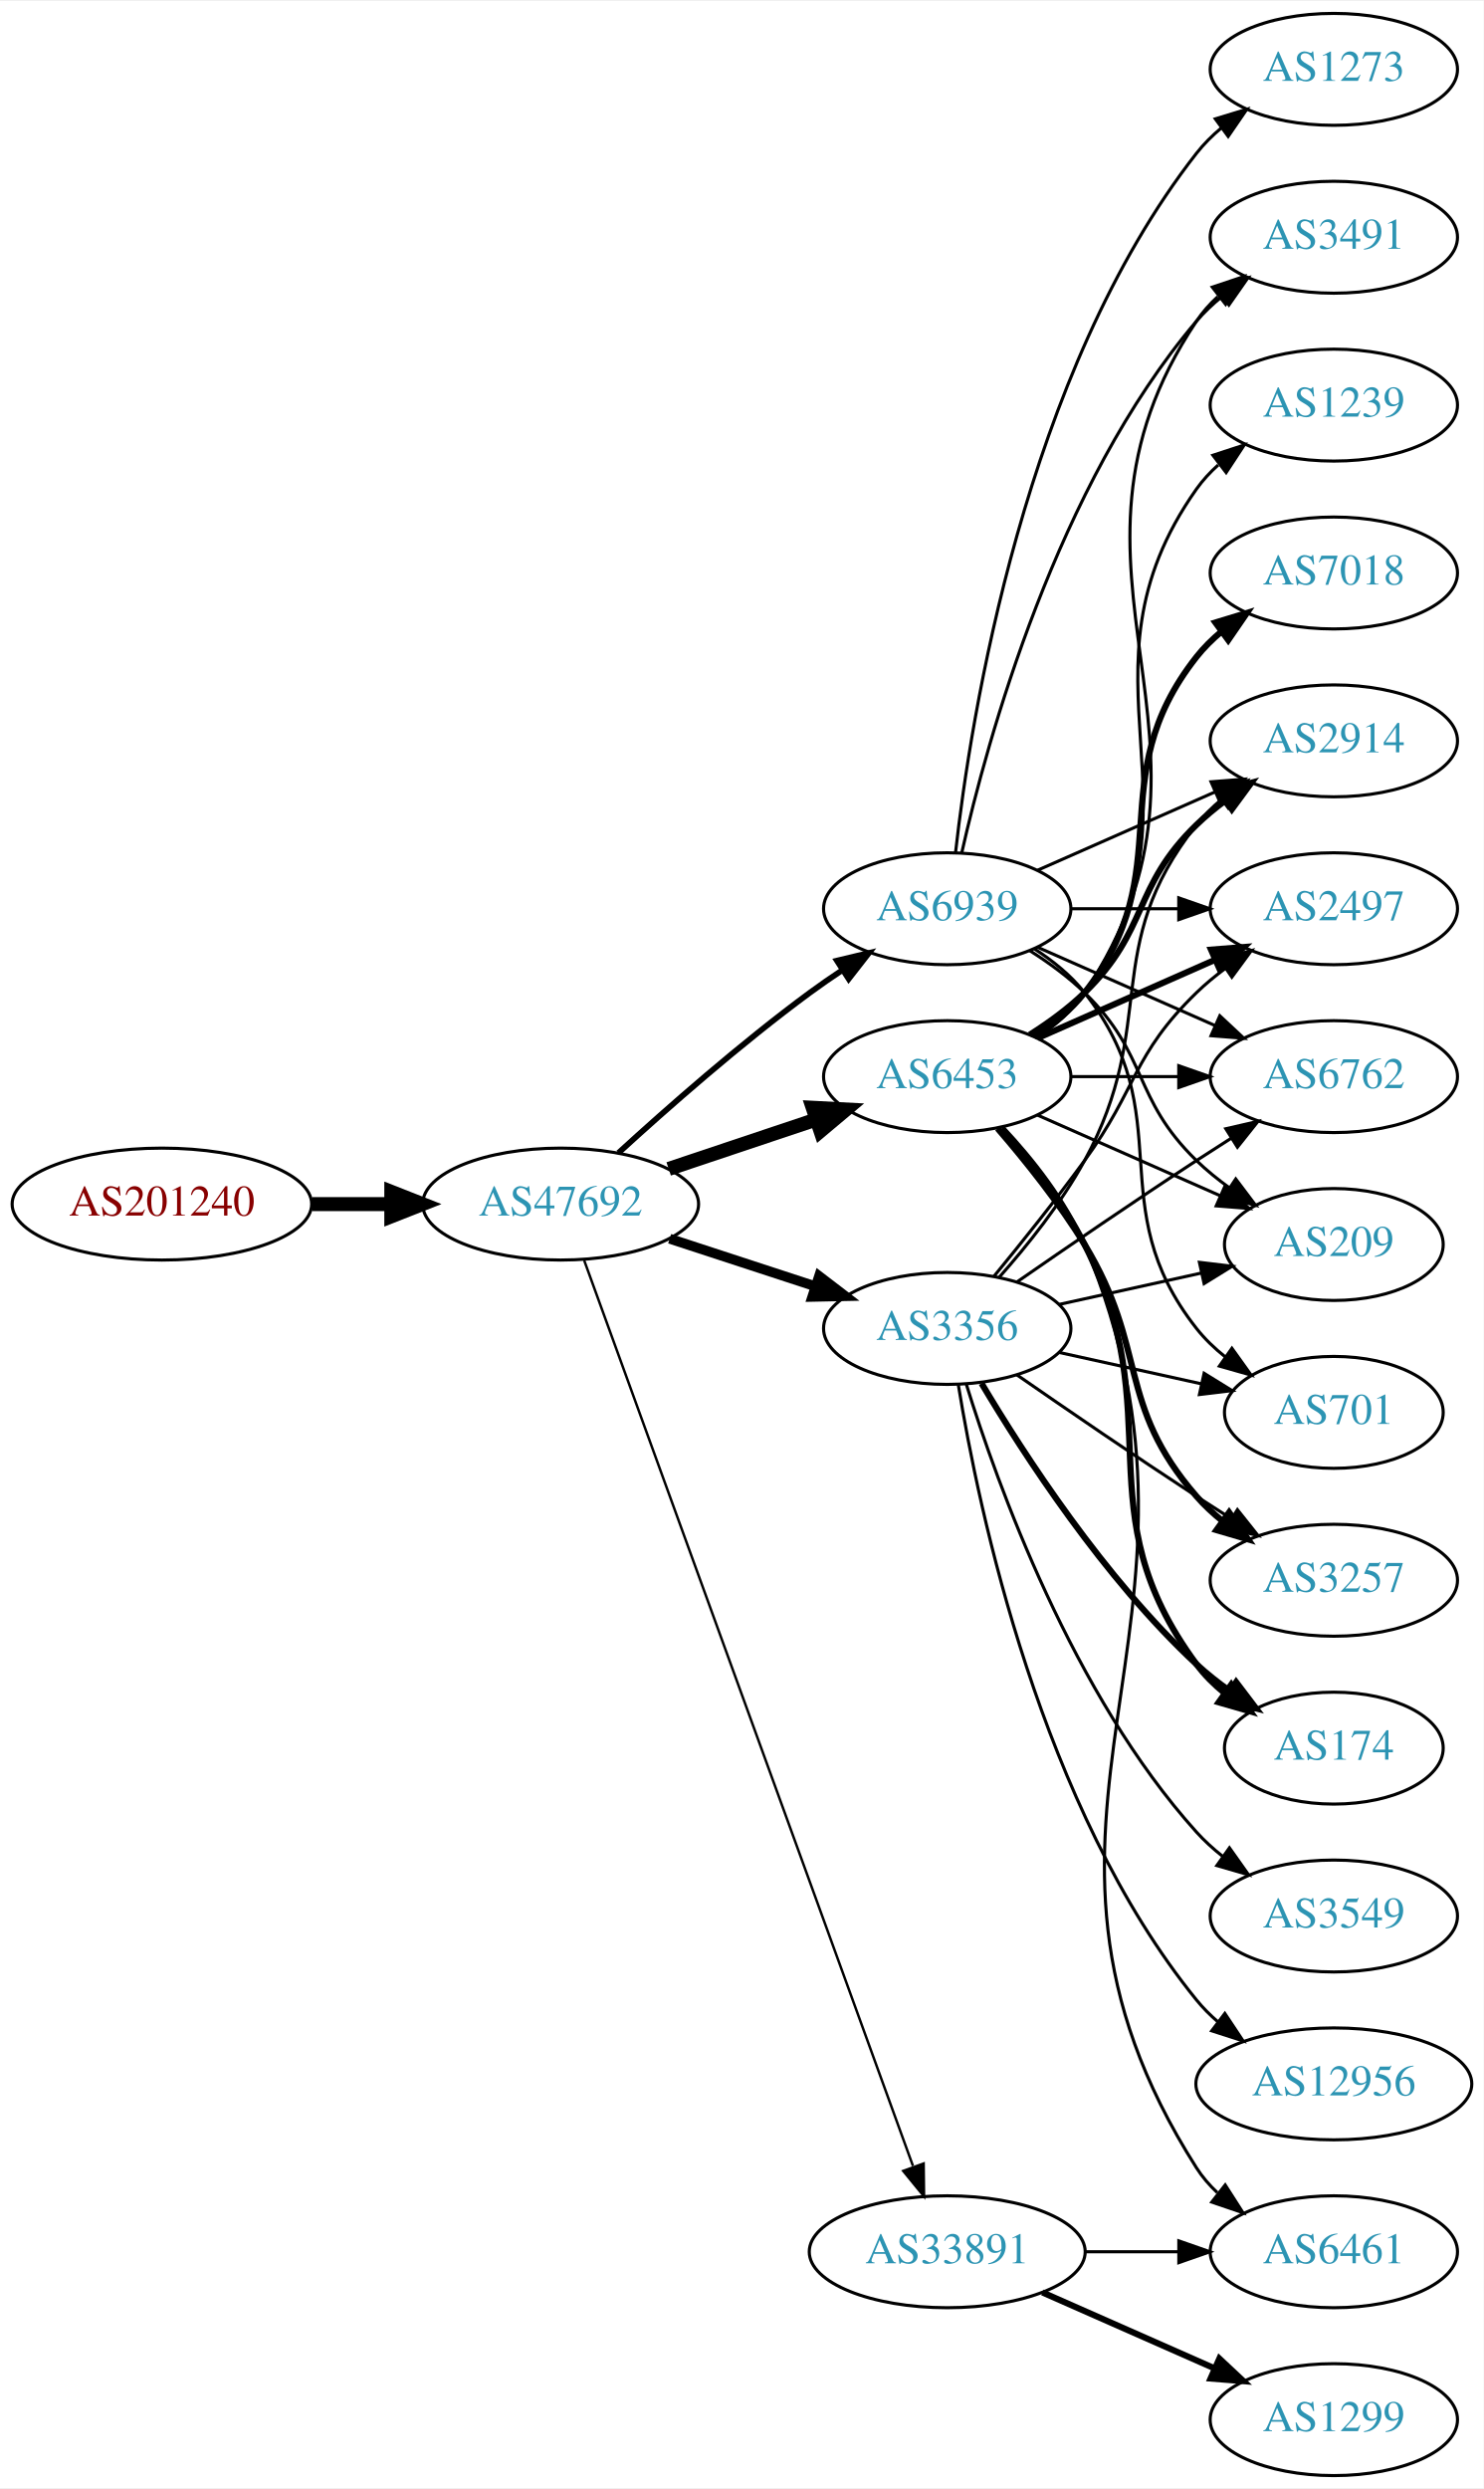
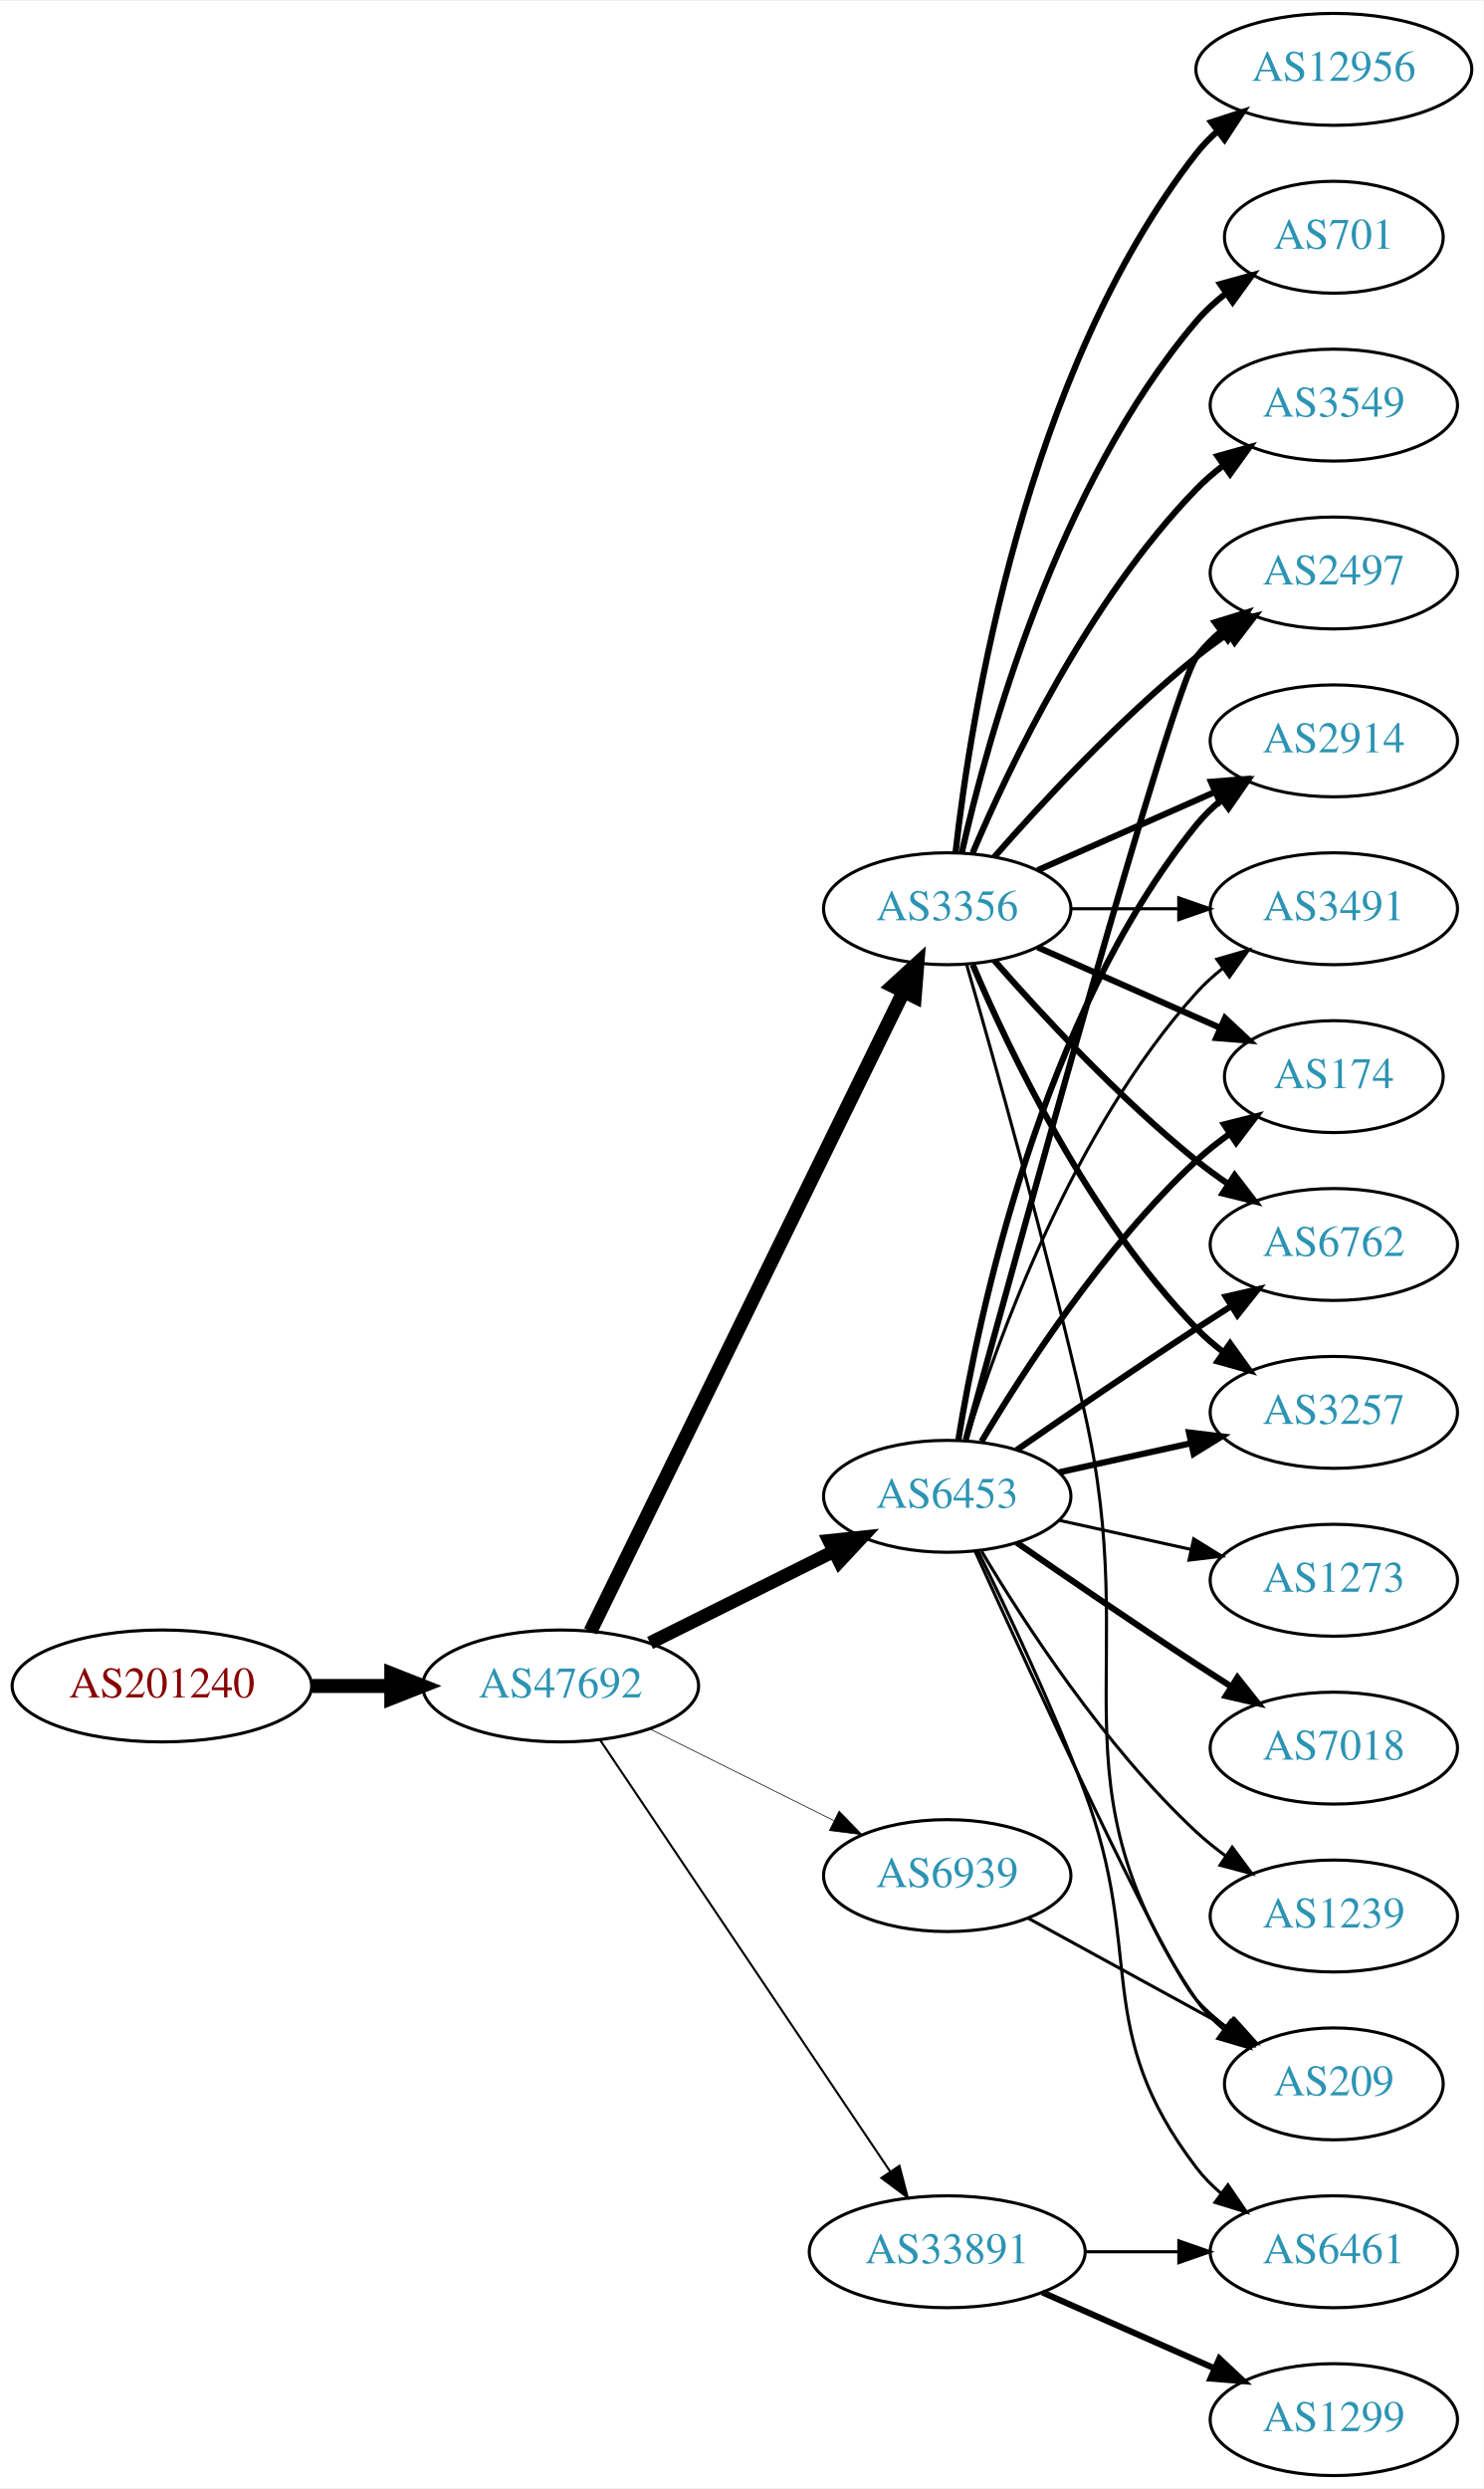
<svg xmlns="http://www.w3.org/2000/svg" xmlns:xlink="http://www.w3.org/1999/xlink" width="477pt" height="800pt" viewBox="0.00 0.00 477.37 800.00">
  <g id="graph0" class="graph" transform="scale(1 1) rotate(0) translate(4 796)">
    <polygon fill="white" stroke="none" points="-4,4 -4,-796 473.368,-796 473.368,4 -4,4" />
    <g id="node1" class="node">
      <g id="a_node1">
        <a xlink:href="/asn/201240" xlink:title="AS201240 ~ OpenIoT [AT]">
-           <ellipse fill="#ffffff" stroke="black" cx="48.096" cy="-409" rx="48.192" ry="18" />
-           <text text-anchor="middle" x="48.096" y="-405.3" font-family="Times,serif" font-size="14.00" fill="#880000">AS201240</text>
+           <ellipse fill="#ffffff" stroke="black" cx="48.096" cy="-254" rx="48.192" ry="18" />
+           <text text-anchor="middle" x="48.096" y="-250.3" font-family="Times,serif" font-size="14.00" fill="#880000">AS201240</text>
        </a>
      </g>
    </g>
    <g id="node2" class="node">
      <g id="a_node2">
        <a xlink:href="/asn/47692" xlink:title="AS47692 ~ Nessus GmbH [AT]">
-           <ellipse fill="#ffffff" stroke="black" cx="176.388" cy="-409" rx="44.393" ry="18" />
-           <text text-anchor="middle" x="176.388" y="-405.3" font-family="Times,serif" font-size="14.00" fill="#2c94b3">AS47692</text>
+           <ellipse fill="#ffffff" stroke="black" cx="176.388" cy="-254" rx="44.393" ry="18" />
+           <text text-anchor="middle" x="176.388" y="-250.3" font-family="Times,serif" font-size="14.00" fill="#2c94b3">AS47692</text>
        </a>
      </g>
    </g>
    <g id="edge1" class="edge">
-       <path fill="none" stroke="black" stroke-width="4.5" d="M96.481,-409C104.742,-409 113.386,-409 121.799,-409" />
-       <polygon fill="black" stroke="black" stroke-width="4.5" points="121.904,-412.938 131.904,-409 121.904,-405.063 121.904,-412.938" />
+       <path fill="none" stroke="black" stroke-width="4.5" d="M96.481,-254C104.742,-254 113.386,-254 121.799,-254" />
+       <polygon fill="black" stroke="black" stroke-width="4.5" points="121.904,-257.938 131.904,-254 121.904,-250.063 121.904,-257.938" />
    </g>
    <g id="node3" class="node">
      <g id="a_node3">
        <a xlink:href="/asn/6453" xlink:title="AS6453 ~ TATA COMMUNICATIONS (AMERICA) INC [US]">
-           <ellipse fill="#ffffff" stroke="black" cx="300.78" cy="-450" rx="39.794" ry="18" />
-           <text text-anchor="middle" x="300.78" y="-446.3" font-family="Times,serif" font-size="14.00" fill="#2c94b3">AS6453</text>
+           <ellipse fill="#ffffff" stroke="black" cx="300.78" cy="-315" rx="39.794" ry="18" />
+           <text text-anchor="middle" x="300.78" y="-311.3" font-family="Times,serif" font-size="14.00" fill="#2c94b3">AS6453</text>
        </a>
      </g>
    </g>
    <g id="edge2" class="edge">
-       <path fill="none" stroke="black" stroke-width="4.5" d="M211.156,-420.312C225.782,-425.212 243.045,-430.994 258.43,-436.148" />
-       <polygon fill="black" stroke="black" stroke-width="4.5" points="257.491,-439.986 268.223,-439.429 259.992,-432.519 257.491,-439.986" />
+       <path fill="none" stroke="black" stroke-width="4.275" d="M205.16,-267.842C222.657,-276.562 245.413,-287.904 264.224,-297.279" />
+       <polygon fill="black" stroke="black" stroke-width="4.275" points="262.757,-300.727 273.375,-301.84 266.094,-294.032 262.757,-300.727" />
    </g>
    <g id="node4" class="node">
      <g id="a_node4">
        <a xlink:href="/asn/3356" xlink:title="AS3356 ~ Level 3 Parent, LLC [US]">
-           <ellipse fill="#ffffff" stroke="black" cx="300.78" cy="-369" rx="39.794" ry="18" />
-           <text text-anchor="middle" x="300.78" y="-365.3" font-family="Times,serif" font-size="14.00" fill="#2c94b3">AS3356</text>
+           <ellipse fill="#ffffff" stroke="black" cx="300.78" cy="-504" rx="39.794" ry="18" />
+           <text text-anchor="middle" x="300.78" y="-500.3" font-family="Times,serif" font-size="14.00" fill="#2c94b3">AS3356</text>
        </a>
      </g>
    </g>
    <g id="edge3" class="edge">
-       <path fill="none" stroke="black" stroke-width="3.176" d="M211.481,-397.858C225.986,-393.117 243.038,-387.544 258.269,-382.567" />
-       <polygon fill="black" stroke="black" stroke-width="3.176" points="259.552,-385.83 267.97,-379.396 257.377,-379.176 259.552,-385.83" />
+       <path fill="none" stroke="black" stroke-width="4.5" d="M185.994,-271.58C207.106,-314.702 261.563,-425.939 286.704,-477.291" />
+       <polygon fill="black" stroke="black" stroke-width="4.5" points="283.249,-479.19 291.183,-486.44 290.322,-475.727 283.249,-479.19" />
    </g>
    <g id="node5" class="node">
      <g id="a_node5">
        <a xlink:href="/asn/33891" xlink:title="AS33891 ~ CORE-BACKBONE GMBH GLOBAL NETWORK [DE]">
          <ellipse fill="#ffffff" stroke="black" cx="300.78" cy="-72" rx="44.393" ry="18" />
          <text text-anchor="middle" x="300.78" y="-68.3" font-family="Times,serif" font-size="14.00" fill="#2c94b3">AS33891</text>
        </a>
      </g>
    </g>
    <g id="edge4" class="edge">
-       <path fill="none" stroke="black" stroke-width="0.794" d="M183.968,-390.881C204.187,-335.209 265.503,-166.379 289.753,-99.607" />
-       <polygon fill="black" stroke="black" stroke-width="0.794" points="293.191,-100.393 293.315,-89.799 286.612,-98.004 293.191,-100.393" />
+       <path fill="none" stroke="black" stroke-width="0.675" d="M189.123,-236.549C210.781,-204.343 257.125,-135.428 282.424,-97.808" />
+       <polygon fill="black" stroke="black" stroke-width="0.675" points="285.404,-99.649 288.08,-89.398 279.595,-95.743 285.404,-99.649" />
    </g>
    <g id="node6" class="node">
      <g id="a_node6">
        <a xlink:href="/asn/6939" xlink:title="AS6939 ~ Hurricane Electric LLC [US]">
-           <ellipse fill="#ffffff" stroke="black" cx="300.78" cy="-504" rx="39.794" ry="18" />
-           <text text-anchor="middle" x="300.78" y="-500.3" font-family="Times,serif" font-size="14.00" fill="#2c94b3">AS6939</text>
+           <ellipse fill="#ffffff" stroke="black" cx="300.78" cy="-193" rx="39.794" ry="18" />
+           <text text-anchor="middle" x="300.78" y="-189.3" font-family="Times,serif" font-size="14.00" fill="#2c94b3">AS6939</text>
        </a>
      </g>
    </g>
    <g id="edge5" class="edge">
-       <path fill="none" stroke="black" stroke-width="1.853" d="M194.992,-425.47C210.633,-439.768 234.392,-460.681 256.584,-477 259.95,-479.476 263.545,-481.957 267.17,-484.358" />
-       <polygon fill="black" stroke="black" stroke-width="1.853" points="265.285,-487.307 275.589,-489.773 269.072,-481.42 265.285,-487.307" />
+       <path fill="none" stroke="black" stroke-width="0.225" d="M205.16,-240.158C222.657,-231.438 245.413,-220.096 264.224,-210.721" />
+       <polygon fill="black" stroke="black" stroke-width="0.225" points="265.987,-213.753 273.375,-206.16 262.864,-207.488 265.987,-213.753" />
    </g>
    <g id="node7" class="node">
      <g id="a_node7">
-         <a xlink:href="/asn/3491" xlink:title="AS3491 ~ PCCW Global, Inc. [US]">
-           <ellipse fill="#ffffff" stroke="black" cx="425.172" cy="-720" rx="39.794" ry="18" />
-           <text text-anchor="middle" x="425.172" y="-716.3" font-family="Times,serif" font-size="14.00" fill="#2c94b3">AS3491</text>
-         </a>
-       </g>
-     </g>
-     <g id="edge6" class="edge">
-       <path fill="none" stroke="black" d="M329.834,-462.687C335.639,-466.515 341.146,-471.263 344.976,-477 399.014,-557.944 326.937,-612.056 380.976,-693 382.891,-695.869 385.225,-698.49 387.806,-700.872" />
-       <polygon fill="black" stroke="black" points="386.069,-703.954 396.118,-707.313 390.357,-698.421 386.069,-703.954" />
-     </g>
-     <g id="node8" class="node">
-       <g id="a_node8">
-         <a xlink:href="/asn/7018" xlink:title="AS7018 ~ AT&amp;T Services, Inc. [US]">
-           <ellipse fill="#ffffff" stroke="black" cx="425.172" cy="-612" rx="39.794" ry="18" />
-           <text text-anchor="middle" x="425.172" y="-608.3" font-family="Times,serif" font-size="14.00" fill="#2c94b3">AS7018</text>
-         </a>
-       </g>
-     </g>
-     <g id="edge7" class="edge">
-       <path fill="none" stroke="black" stroke-width="2" d="M328.751,-462.855C334.74,-466.72 340.599,-471.441 344.976,-477 376.274,-516.754 349.677,-545.246 380.976,-585 383.301,-587.953 386.044,-590.67 389.004,-593.147" />
-       <polygon fill="black" stroke="black" stroke-width="2" points="387.063,-596.064 397.2,-599.145 391.196,-590.415 387.063,-596.064" />
+         <a xlink:href="/asn/174" xlink:title="AS174 ~ Cogent Communications [US]">
+           <ellipse fill="#ffffff" stroke="black" cx="425.172" cy="-450" rx="35.194" ry="18" />
+           <text text-anchor="middle" x="425.172" y="-446.3" font-family="Times,serif" font-size="14.00" fill="#2c94b3">AS174</text>
+         </a>
+       </g>
+     </g>
+     <g id="edge24" class="edge">
+       <path fill="none" stroke="black" stroke-width="2" d="M311.826,-332.671C325.397,-355.472 351.329,-395.472 380.976,-423 384.273,-426.061 387.965,-428.972 391.766,-431.672" />
+       <polygon fill="black" stroke="black" stroke-width="2" points="389.877,-434.619 400.148,-437.22 393.741,-428.781 389.877,-434.619" />
    </g>
    <g id="node9" class="node">
      <g id="a_node9">
+         <a xlink:href="/asn/6762" xlink:title="AS6762 ~ TELECOM ITALIA SPARKLE S.p.A. [IT]">
+           <ellipse fill="#ffffff" stroke="black" cx="425.172" cy="-396" rx="39.794" ry="18" />
+           <text text-anchor="middle" x="425.172" y="-392.3" font-family="Times,serif" font-size="14.00" fill="#2c94b3">AS6762</text>
+         </a>
+       </g>
+     </g>
+     <g id="edge19" class="edge">
+       <path fill="none" stroke="black" stroke-width="2" d="M323.137,-329.901C338.988,-340.877 361.191,-356.079 380.976,-369 384.558,-371.339 388.328,-373.759 392.089,-376.144" />
+       <polygon fill="black" stroke="black" stroke-width="2" points="390.422,-379.231 400.749,-381.596 394.151,-373.307 390.422,-379.231" />
+     </g>
+     <g id="node11" class="node">
+       <g id="a_node11">
+         <a xlink:href="/asn/3257" xlink:title="AS3257 ~ GTT [DE]">
+           <ellipse fill="#ffffff" stroke="black" cx="425.172" cy="-342" rx="39.794" ry="18" />
+           <text text-anchor="middle" x="425.172" y="-338.3" font-family="Times,serif" font-size="14.00" fill="#2c94b3">AS3257</text>
+         </a>
+       </g>
+     </g>
+     <g id="edge25" class="edge">
+       <path fill="none" stroke="black" stroke-width="2" d="M336.852,-322.737C350.04,-325.646 365.219,-328.995 379.185,-332.076" />
+       <polygon fill="black" stroke="black" stroke-width="2" points="378.575,-335.525 389.094,-334.262 380.083,-328.69 378.575,-335.525" />
+     </g>
+     <g id="node12" class="node">
+       <g id="a_node12">
+         <a xlink:href="/asn/2497" xlink:title="AS2497 ~ Internet Initiative Japan Inc. [JP]">
+           <ellipse fill="#ffffff" stroke="black" cx="425.172" cy="-612" rx="39.794" ry="18" />
+           <text text-anchor="middle" x="425.172" y="-608.3" font-family="Times,serif" font-size="14.00" fill="#2c94b3">AS2497</text>
+         </a>
+       </g>
+     </g>
+     <g id="edge20" class="edge">
+       <path fill="none" stroke="black" stroke-width="2" d="M306.725,-333.163C322.81,-392.06 373.062,-574.563 380.976,-585 383.247,-587.995 385.954,-590.74 388.89,-593.235" />
+       <polygon fill="black" stroke="black" stroke-width="2" points="386.93,-596.138 397.056,-599.256 391.085,-590.504 386.93,-596.138" />
+     </g>
+     <g id="node14" class="node">
+       <g id="a_node14">
+         <a xlink:href="/asn/2914" xlink:title="AS2914 ~ NTT America, Inc. [US]">
+           <ellipse fill="#ffffff" stroke="black" cx="425.172" cy="-558" rx="39.794" ry="18" />
+           <text text-anchor="middle" x="425.172" y="-554.3" font-family="Times,serif" font-size="14.00" fill="#2c94b3">AS2914</text>
+         </a>
+       </g>
+     </g>
+     <g id="edge22" class="edge">
+       <path fill="none" stroke="black" stroke-width="2" d="M304.36,-333.178C310.815,-372.997 330.887,-469.286 380.976,-531 383.344,-533.918 386.117,-536.612 389.094,-539.075" />
+       <polygon fill="black" stroke="black" stroke-width="2" points="387.17,-542.003 397.317,-545.052 391.286,-536.341 387.17,-542.003" />
+     </g>
+     <g id="node15" class="node">
+       <g id="a_node15">
+         <a xlink:href="/asn/209" xlink:title="AS209 ~ CenturyLink Communications, LLC [US]">
+           <ellipse fill="#ffffff" stroke="black" cx="425.172" cy="-126" rx="35.194" ry="18" />
+           <text text-anchor="middle" x="425.172" y="-122.3" font-family="Times,serif" font-size="14.00" fill="#2c94b3">AS209</text>
+         </a>
+       </g>
+     </g>
+     <g id="edge28" class="edge">
+       <path fill="none" stroke="black" d="M309.717,-297.399C327.629,-257.89 370.445,-164.686 380.976,-153 383.84,-149.822 387.164,-146.881 390.672,-144.2" />
+       <polygon fill="black" stroke="black" points="392.804,-146.982 399.061,-138.431 388.838,-141.214 392.804,-146.982" />
+     </g>
+     <g id="node16" class="node">
+       <g id="a_node16">
+         <a xlink:href="/asn/3491" xlink:title="AS3491 ~ PCCW Global, Inc. [US]">
+           <ellipse fill="#ffffff" stroke="black" cx="425.172" cy="-504" rx="39.794" ry="18" />
+           <text text-anchor="middle" x="425.172" y="-500.3" font-family="Times,serif" font-size="14.00" fill="#2c94b3">AS3491</text>
+         </a>
+       </g>
+     </g>
+     <g id="edge23" class="edge">
+       <path fill="none" stroke="black" d="M306.918,-332.94C316.82,-364.979 341.158,-432.812 380.976,-477 383.492,-479.792 386.363,-482.401 389.402,-484.812" />
+       <polygon fill="black" stroke="black" points="387.531,-487.776 397.71,-490.715 391.586,-482.07 387.531,-487.776" />
+     </g>
+     <g id="node18" class="node">
+       <g id="a_node18">
        <a xlink:href="/asn/6461" xlink:title="AS6461 ~ Zayo Bandwidth [US]">
          <ellipse fill="#ffffff" stroke="black" cx="425.172" cy="-72" rx="39.794" ry="18" />
          <text text-anchor="middle" x="425.172" y="-68.3" font-family="Times,serif" font-size="14.00" fill="#2c94b3">AS6461</text>
        </a>
      </g>
    </g>
+     <g id="edge26" class="edge">
+       <path fill="none" stroke="black" d="M310.643,-297.448C319.946,-278.611 334.629,-247.66 344.976,-220 364.634,-167.449 346.99,-143.644 380.976,-99 383.252,-96.009 385.964,-93.267 388.903,-90.774" />
+       <polygon fill="black" stroke="black" points="391.097,-93.505 397.071,-84.755 386.944,-87.87 391.097,-93.505" />
+     </g>
+     <g id="node19" class="node">
+       <g id="a_node19">
+         <a xlink:href="/asn/7018" xlink:title="AS7018 ~ AT&amp;T Services, Inc. [US]">
+           <ellipse fill="#ffffff" stroke="black" cx="425.172" cy="-234" rx="39.794" ry="18" />
+           <text text-anchor="middle" x="425.172" y="-230.3" font-family="Times,serif" font-size="14.00" fill="#2c94b3">AS7018</text>
+         </a>
+       </g>
+     </g>
+     <g id="edge18" class="edge">
+       <path fill="none" stroke="black" stroke-width="2" d="M323.137,-300.099C338.988,-289.123 361.191,-273.921 380.976,-261 384.558,-258.661 388.328,-256.241 392.089,-253.856" />
+       <polygon fill="black" stroke="black" stroke-width="2" points="394.151,-256.693 400.749,-248.404 390.422,-250.769 394.151,-256.693" />
+     </g>
+     <g id="node20" class="node">
+       <g id="a_node20">
+         <a xlink:href="/asn/1239" xlink:title="AS1239 ~ Sprint [US]">
+           <ellipse fill="#ffffff" stroke="black" cx="425.172" cy="-180" rx="39.794" ry="18" />
+           <text text-anchor="middle" x="425.172" y="-176.3" font-family="Times,serif" font-size="14.00" fill="#2c94b3">AS1239</text>
+         </a>
+       </g>
+     </g>
+     <g id="edge21" class="edge">
+       <path fill="none" stroke="black" d="M311.826,-297.329C325.397,-274.528 351.329,-234.528 380.976,-207 383.882,-204.301 387.096,-201.72 390.42,-199.297" />
+       <polygon fill="black" stroke="black" points="392.479,-202.13 398.798,-193.625 388.555,-196.333 392.479,-202.13" />
+     </g>
+     <g id="node21" class="node">
+       <g id="a_node21">
+         <a xlink:href="/asn/1273" xlink:title="AS1273 ~ Vodafone Group PLC [EU]">
+           <ellipse fill="#ffffff" stroke="black" cx="425.172" cy="-288" rx="39.794" ry="18" />
+           <text text-anchor="middle" x="425.172" y="-284.3" font-family="Times,serif" font-size="14.00" fill="#2c94b3">AS1273</text>
+         </a>
+       </g>
+     </g>
+     <g id="edge27" class="edge">
+       <path fill="none" stroke="black" d="M336.852,-307.263C350.04,-304.354 365.219,-301.005 379.185,-297.924" />
+       <polygon fill="black" stroke="black" points="380.083,-301.31 389.094,-295.738 378.575,-294.475 380.083,-301.31" />
+     </g>
+     <g id="edge6" class="edge">
+       <path fill="none" stroke="black" stroke-width="2" d="M329.859,-491.611C347.288,-483.922 369.845,-473.969 388.528,-465.726" />
+       <polygon fill="black" stroke="black" stroke-width="2" points="390.162,-468.831 397.898,-461.592 387.336,-462.427 390.162,-468.831" />
+     </g>
+     <g id="node8" class="node">
+       <g id="a_node8">
+         <a xlink:href="/asn/12956" xlink:title="AS12956 ~ TELXIUS [ES]">
+           <ellipse fill="#ffffff" stroke="black" cx="425.172" cy="-774" rx="44.393" ry="18" />
+           <text text-anchor="middle" x="425.172" y="-770.3" font-family="Times,serif" font-size="14.00" fill="#2c94b3">AS12956</text>
+         </a>
+       </g>
+     </g>
+     <g id="edge7" class="edge">
+       <path fill="none" stroke="black" stroke-width="2" d="M303.459,-522.129C308.29,-565.368 325.63,-676.216 380.976,-747 382.991,-749.578 385.327,-751.974 387.847,-754.188" />
+       <polygon fill="black" stroke="black" stroke-width="2" points="385.757,-756.996 395.829,-760.281 390.004,-751.432 385.757,-756.996" />
+     </g>
    <g id="edge8" class="edge">
-       <path fill="none" stroke="black" d="M318.914,-433.626C328.226,-423.668 339.025,-410.168 344.976,-396 396.469,-273.409 309.628,-211.203 380.976,-99 382.827,-96.09 385.116,-93.439 387.667,-91.037" />
-       <polygon fill="black" stroke="black" points="390.216,-93.487 395.931,-84.565 385.9,-87.976 390.216,-93.487" />
+       <path fill="none" stroke="black" stroke-width="2" d="M315.932,-487.337C331.034,-470.106 356.155,-442.976 380.976,-423 384.231,-420.38 387.756,-417.808 391.341,-415.354" />
+       <polygon fill="black" stroke="black" stroke-width="2" points="393.26,-418.281 399.714,-409.879 389.429,-412.423 393.26,-418.281" />
    </g>
    <g id="node10" class="node">
      <g id="a_node10">
-         <a xlink:href="/asn/174" xlink:title="AS174 ~ Cogent Communications [US]">
-           <ellipse fill="#ffffff" stroke="black" cx="425.172" cy="-234" rx="35.194" ry="18" />
-           <text text-anchor="middle" x="425.172" y="-230.3" font-family="Times,serif" font-size="14.00" fill="#2c94b3">AS174</text>
+         <a xlink:href="/asn/701" xlink:title="AS701 ~ UUNET [US]">
+           <ellipse fill="#ffffff" stroke="black" cx="425.172" cy="-720" rx="35.194" ry="18" />
+           <text text-anchor="middle" x="425.172" y="-716.3" font-family="Times,serif" font-size="14.00" fill="#2c94b3">AS701</text>
        </a>
      </g>
    </g>
    <g id="edge9" class="edge">
-       <path fill="none" stroke="black" stroke-width="2" d="M318.182,-433.288C327.249,-423.217 338.049,-409.717 344.976,-396 372.968,-340.571 344.072,-310.941 380.976,-261 383.518,-257.559 386.642,-254.455 390.037,-251.682" />
-       <polygon fill="black" stroke="black" stroke-width="2" points="392.176,-254.456 398.305,-245.814 388.124,-248.748 392.176,-254.456" />
-     </g>
-     <g id="node11" class="node">
-       <g id="a_node11">
-         <a xlink:href="/asn/2914" xlink:title="AS2914 ~ NTT America, Inc. [US]">
-           <ellipse fill="#ffffff" stroke="black" cx="425.172" cy="-558" rx="39.794" ry="18" />
-           <text text-anchor="middle" x="425.172" y="-554.3" font-family="Times,serif" font-size="14.00" fill="#2c94b3">AS2914</text>
-         </a>
-       </g>
+       <path fill="none" stroke="black" stroke-width="2" d="M305.474,-522.075C313.613,-558.148 336.046,-640.14 380.976,-693 383.746,-696.26 387.012,-699.252 390.488,-701.961" />
+       <polygon fill="black" stroke="black" stroke-width="2" points="388.631,-704.932 398.841,-707.761 392.623,-699.182 388.631,-704.932" />
    </g>
    <g id="edge10" class="edge">
-       <path fill="none" stroke="black" stroke-width="2" d="M327.309,-463.462C333.472,-467.362 339.773,-471.948 344.976,-477 365.669,-497.094 360.282,-510.906 380.976,-531 383.821,-533.763 386.995,-536.386 390.295,-538.834" />
-       <polygon fill="black" stroke="black" stroke-width="2" points="388.411,-541.786 398.643,-544.538 392.36,-536.006 388.411,-541.786" />
-     </g>
-     <g id="node12" class="node">
-       <g id="a_node12">
-         <a xlink:href="/asn/2497" xlink:title="AS2497 ~ Internet Initiative Japan Inc. [JP]">
-           <ellipse fill="#ffffff" stroke="black" cx="425.172" cy="-504" rx="39.794" ry="18" />
-           <text text-anchor="middle" x="425.172" y="-500.3" font-family="Times,serif" font-size="14.00" fill="#2c94b3">AS2497</text>
-         </a>
-       </g>
+       <path fill="none" stroke="black" stroke-width="2" d="M308.97,-486.025C320.737,-458.318 346.312,-404.652 380.976,-369 383.596,-366.305 386.537,-363.761 389.619,-361.392" />
+       <polygon fill="black" stroke="black" stroke-width="2" points="391.795,-364.141 397.988,-355.545 387.786,-358.403 391.795,-364.141" />
    </g>
    <g id="edge11" class="edge">
-       <path fill="none" stroke="black" stroke-width="2" d="M329.859,-462.389C346.807,-469.866 368.604,-479.483 386.974,-487.588" />
-       <polygon fill="black" stroke="black" stroke-width="2" points="385.661,-490.834 396.223,-491.669 388.487,-484.43 385.661,-490.834" />
+       <path fill="none" stroke="black" stroke-width="2" d="M315.932,-520.663C331.034,-537.894 356.155,-565.024 380.976,-585 384.231,-587.62 387.756,-590.192 391.341,-592.646" />
+       <polygon fill="black" stroke="black" stroke-width="2" points="389.429,-595.577 399.714,-598.121 393.26,-589.719 389.429,-595.577" />
    </g>
    <g id="node13" class="node">
      <g id="a_node13">
-         <a xlink:href="/asn/3257" xlink:title="AS3257 ~ GTT [DE]">
-           <ellipse fill="#ffffff" stroke="black" cx="425.172" cy="-288" rx="39.794" ry="18" />
-           <text text-anchor="middle" x="425.172" y="-284.3" font-family="Times,serif" font-size="14.00" fill="#2c94b3">AS3257</text>
+         <a xlink:href="/asn/3549" xlink:title="AS3549 ~ Level 3 Parent, LLC [US]">
+           <ellipse fill="#ffffff" stroke="black" cx="425.172" cy="-666" rx="39.794" ry="18" />
+           <text text-anchor="middle" x="425.172" y="-662.3" font-family="Times,serif" font-size="14.00" fill="#2c94b3">AS3549</text>
        </a>
      </g>
    </g>
    <g id="edge12" class="edge">
-       <path fill="none" stroke="black" stroke-width="2" d="M316.977,-433.323C325.853,-423.051 336.865,-409.334 344.976,-396 365.448,-362.342 355.142,-344.742 380.976,-315 383.441,-312.162 386.277,-309.523 389.295,-307.094" />
-       <polygon fill="black" stroke="black" stroke-width="2" points="391.482,-309.833 397.573,-301.164 387.405,-304.142 391.482,-309.833" />
-     </g>
-     <g id="node14" class="node">
-       <g id="a_node14">
-         <a xlink:href="/asn/1239" xlink:title="AS1239 ~ Sprint [US]">
-           <ellipse fill="#ffffff" stroke="black" cx="425.172" cy="-666" rx="39.794" ry="18" />
-           <text text-anchor="middle" x="425.172" y="-662.3" font-family="Times,serif" font-size="14.00" fill="#2c94b3">AS1239</text>
-         </a>
-       </g>
+       <path fill="none" stroke="black" stroke-width="2" d="M308.97,-521.975C320.737,-549.682 346.312,-603.348 380.976,-639 383.596,-641.695 386.537,-644.239 389.619,-646.608" />
+       <polygon fill="black" stroke="black" stroke-width="2" points="387.786,-649.597 397.988,-652.455 391.795,-643.859 387.786,-649.597" />
    </g>
    <g id="edge13" class="edge">
-       <path fill="none" stroke="black" d="M329.613,-462.838C335.428,-466.661 340.994,-471.367 344.976,-477 387.555,-537.225 338.397,-578.775 380.976,-639 382.967,-641.816 385.354,-644.401 387.97,-646.76" />
-       <polygon fill="black" stroke="black" points="386.269,-649.865 396.338,-653.162 390.522,-644.306 386.269,-649.865" />
-     </g>
-     <g id="node15" class="node">
-       <g id="a_node15">
-         <a xlink:href="/asn/6762" xlink:title="AS6762 ~ TELECOM ITALIA SPARKLE S.p.A. [IT]">
-           <ellipse fill="#ffffff" stroke="black" cx="425.172" cy="-450" rx="39.794" ry="18" />
-           <text text-anchor="middle" x="425.172" y="-446.3" font-family="Times,serif" font-size="14.00" fill="#2c94b3">AS6762</text>
-         </a>
-       </g>
+       <path fill="none" stroke="black" stroke-width="2" d="M329.859,-516.389C346.807,-523.866 368.604,-533.483 386.974,-541.588" />
+       <polygon fill="black" stroke="black" stroke-width="2" points="385.661,-544.834 396.223,-545.669 388.487,-538.43 385.661,-544.834" />
    </g>
    <g id="edge14" class="edge">
-       <path fill="none" stroke="black" d="M340.505,-450C351.444,-450 363.494,-450 374.961,-450" />
-       <polygon fill="black" stroke="black" points="375.278,-453.5 385.278,-450 375.278,-446.5 375.278,-453.5" />
-     </g>
-     <g id="node16" class="node">
-       <g id="a_node16">
-         <a xlink:href="/asn/209" xlink:title="AS209 ~ CenturyLink Communications, LLC [US]">
-           <ellipse fill="#ffffff" stroke="black" cx="425.172" cy="-396" rx="35.194" ry="18" />
-           <text text-anchor="middle" x="425.172" y="-392.3" font-family="Times,serif" font-size="14.00" fill="#2c94b3">AS209</text>
-         </a>
-       </g>
+       <path fill="none" stroke="black" d="M307,-486.126C315.584,-456.384 332.928,-394.783 344.976,-342 364.004,-258.634 332.68,-223.566 380.976,-153 383.392,-149.47 386.438,-146.309 389.788,-143.505" />
+       <polygon fill="black" stroke="black" points="391.927,-146.279 398.008,-137.603 387.844,-140.593 391.927,-146.279" />
    </g>
    <g id="edge15" class="edge">
-       <path fill="none" stroke="black" d="M329.859,-437.611C347.288,-429.922 369.845,-419.969 388.528,-411.726" />
-       <polygon fill="black" stroke="black" points="390.162,-414.831 397.898,-407.592 387.336,-408.427 390.162,-414.831" />
-     </g>
-     <g id="edge18" class="edge">
-       <path fill="none" stroke="black" stroke-width="2" d="M311.826,-351.329C325.397,-328.528 351.329,-288.528 380.976,-261 384.273,-257.939 387.965,-255.028 391.766,-252.328" />
-       <polygon fill="black" stroke="black" stroke-width="2" points="393.741,-255.219 400.148,-246.78 389.877,-249.381 393.741,-255.219" />
-     </g>
-     <g id="edge19" class="edge">
-       <path fill="none" stroke="black" d="M317.451,-385.404C326.495,-395.579 337.518,-409.29 344.976,-423 369.154,-467.446 349.677,-491.246 380.976,-531 383.301,-533.953 386.044,-536.67 389.004,-539.147" />
-       <polygon fill="black" stroke="black" points="387.063,-542.064 397.2,-545.145 391.196,-536.415 387.063,-542.064" />
-     </g>
-     <g id="edge23" class="edge">
-       <path fill="none" stroke="black" d="M315.782,-385.731C324.43,-396.25 335.622,-410.208 344.976,-423 362.001,-446.284 360.282,-456.906 380.976,-477 383.821,-479.763 386.995,-482.386 390.295,-484.834" />
-       <polygon fill="black" stroke="black" points="388.411,-487.786 398.643,-490.538 392.36,-482.006 388.411,-487.786" />
-     </g>
-     <g id="edge21" class="edge">
-       <path fill="none" stroke="black" d="M323.137,-354.099C338.988,-343.123 361.191,-327.921 380.976,-315 384.558,-312.661 388.328,-310.241 392.089,-307.856" />
-       <polygon fill="black" stroke="black" points="394.151,-310.693 400.749,-302.404 390.422,-304.769 394.151,-310.693" />
-     </g>
-     <g id="edge22" class="edge">
-       <path fill="none" stroke="black" d="M323.137,-383.901C338.988,-394.877 361.191,-410.079 380.976,-423 384.558,-425.339 388.328,-427.759 392.089,-430.144" />
-       <polygon fill="black" stroke="black" points="390.422,-433.231 400.749,-435.596 394.151,-427.307 390.422,-433.231" />
-     </g>
-     <g id="edge24" class="edge">
-       <path fill="none" stroke="black" d="M336.852,-376.737C351.086,-379.877 367.641,-383.529 382.485,-386.804" />
-       <polygon fill="black" stroke="black" points="381.92,-390.263 392.439,-389 383.428,-383.428 381.92,-390.263" />
+       <path fill="none" stroke="black" d="M340.505,-504C351.444,-504 363.494,-504 374.961,-504" />
+       <polygon fill="black" stroke="black" points="375.278,-507.5 385.278,-504 375.278,-500.5 375.278,-507.5" />
    </g>
    <g id="node17" class="node">
      <g id="a_node17">
-         <a xlink:href="/asn/3549" xlink:title="AS3549 ~ Level 3 Parent, LLC [US]">
-           <ellipse fill="#ffffff" stroke="black" cx="425.172" cy="-180" rx="39.794" ry="18" />
-           <text text-anchor="middle" x="425.172" y="-176.3" font-family="Times,serif" font-size="14.00" fill="#2c94b3">AS3549</text>
-         </a>
-       </g>
-     </g>
-     <g id="edge16" class="edge">
-       <path fill="none" stroke="black" d="M306.918,-351.06C316.82,-319.021 341.158,-251.188 380.976,-207 383.492,-204.208 386.363,-201.599 389.402,-199.188" />
-       <polygon fill="black" stroke="black" points="391.586,-201.93 397.71,-193.285 387.531,-196.224 391.586,-201.93" />
-     </g>
-     <g id="node18" class="node">
-       <g id="a_node18">
-         <a xlink:href="/asn/12956" xlink:title="AS12956 ~ TELXIUS [ES]">
-           <ellipse fill="#ffffff" stroke="black" cx="425.172" cy="-126" rx="44.393" ry="18" />
-           <text text-anchor="middle" x="425.172" y="-122.3" font-family="Times,serif" font-size="14.00" fill="#2c94b3">AS12956</text>
-         </a>
-       </g>
-     </g>
-     <g id="edge17" class="edge">
-       <path fill="none" stroke="black" d="M304.36,-350.822C310.815,-311.003 330.887,-214.714 380.976,-153 383.038,-150.459 385.406,-148.089 387.949,-145.893" />
-       <polygon fill="black" stroke="black" points="390.103,-148.653 395.971,-139.831 385.882,-143.068 390.103,-148.653" />
-     </g>
-     <g id="node19" class="node">
-       <g id="a_node19">
-         <a xlink:href="/asn/701" xlink:title="AS701 ~ UUNET [US]">
-           <ellipse fill="#ffffff" stroke="black" cx="425.172" cy="-342" rx="35.194" ry="18" />
-           <text text-anchor="middle" x="425.172" y="-338.3" font-family="Times,serif" font-size="14.00" fill="#2c94b3">AS701</text>
-         </a>
-       </g>
-     </g>
-     <g id="edge20" class="edge">
-       <path fill="none" stroke="black" d="M336.852,-361.263C351.086,-358.123 367.641,-354.471 382.485,-351.196" />
-       <polygon fill="black" stroke="black" points="383.428,-354.572 392.439,-349 381.92,-347.737 383.428,-354.572" />
-     </g>
-     <g id="edge26" class="edge">
-       <path fill="none" stroke="black" d="M345.275,-72C354.964,-72 365.301,-72 375.194,-72" />
-       <polygon fill="black" stroke="black" points="375.296,-75.5 385.296,-72 375.296,-68.5 375.296,-75.5" />
-     </g>
-     <g id="node20" class="node">
-       <g id="a_node20">
        <a xlink:href="/asn/1299" xlink:title="AS1299 ~ Telia Carrier [EU]">
          <ellipse fill="#ffffff" stroke="black" cx="425.172" cy="-18" rx="39.794" ry="18" />
          <text text-anchor="middle" x="425.172" y="-14.3" font-family="Times,serif" font-size="14.00" fill="#2c94b3">AS1299</text>
        </a>
      </g>
    </g>
-     <g id="edge25" class="edge">
+     <g id="edge16" class="edge">
      <path fill="none" stroke="black" stroke-width="2" d="M331.407,-58.928C348.002,-51.606 368.861,-42.403 386.595,-34.579" />
      <polygon fill="black" stroke="black" stroke-width="2" points="388.342,-37.634 396.078,-30.395 385.516,-31.23 388.342,-37.634" />
    </g>
-     <g id="edge30" class="edge">
-       <path fill="none" stroke="black" d="M305.474,-522.075C313.613,-558.148 336.046,-640.14 380.976,-693 383.41,-695.864 386.227,-698.521 389.231,-700.961" />
-       <polygon fill="black" stroke="black" points="387.331,-703.905 397.492,-706.906 391.42,-698.224 387.331,-703.905" />
-     </g>
-     <g id="edge27" class="edge">
-       <path fill="none" stroke="black" d="M329.859,-516.389C346.807,-523.866 368.604,-533.483 386.974,-541.588" />
-       <polygon fill="black" stroke="black" points="385.661,-544.834 396.223,-545.669 388.487,-538.43 385.661,-544.834" />
-     </g>
-     <g id="edge28" class="edge">
-       <path fill="none" stroke="black" d="M340.505,-504C351.444,-504 363.494,-504 374.961,-504" />
-       <polygon fill="black" stroke="black" points="375.278,-507.5 385.278,-504 375.278,-500.5 375.278,-507.5" />
-     </g>
-     <g id="edge32" class="edge">
-       <path fill="none" stroke="black" d="M329.859,-491.611C346.807,-484.134 368.604,-474.517 386.974,-466.412" />
-       <polygon fill="black" stroke="black" points="388.487,-469.57 396.223,-462.331 385.661,-463.166 388.487,-469.57" />
-     </g>
-     <g id="edge33" class="edge">
-       <path fill="none" stroke="black" d="M327.309,-490.538C333.472,-486.638 339.773,-482.052 344.976,-477 365.669,-456.906 360.282,-443.094 380.976,-423 384.204,-419.866 387.854,-416.911 391.633,-414.188" />
-       <polygon fill="black" stroke="black" points="393.612,-417.075 399.993,-408.617 389.73,-411.25 393.612,-417.075" />
+     <g id="edge17" class="edge">
+       <path fill="none" stroke="black" d="M345.275,-72C354.964,-72 365.301,-72 375.194,-72" />
+       <polygon fill="black" stroke="black" points="375.296,-75.5 385.296,-72 375.296,-68.5 375.296,-75.5" />
    </g>
    <g id="edge29" class="edge">
-       <path fill="none" stroke="black" d="M328.751,-491.145C334.74,-487.28 340.599,-482.559 344.976,-477 376.274,-437.246 349.677,-408.754 380.976,-369 383.622,-365.639 386.811,-362.583 390.242,-359.839" />
-       <polygon fill="black" stroke="black" points="392.381,-362.614 398.549,-354 388.355,-356.887 392.381,-362.614" />
-     </g>
-     <g id="node21" class="node">
-       <g id="a_node21">
-         <a xlink:href="/asn/1273" xlink:title="AS1273 ~ Vodafone Group PLC [EU]">
-           <ellipse fill="#ffffff" stroke="black" cx="425.172" cy="-774" rx="39.794" ry="18" />
-           <text text-anchor="middle" x="425.172" y="-770.3" font-family="Times,serif" font-size="14.00" fill="#2c94b3">AS1273</text>
-         </a>
-       </g>
-     </g>
-     <g id="edge31" class="edge">
-       <path fill="none" stroke="black" d="M303.459,-522.129C308.29,-565.368 325.63,-676.216 380.976,-747 383.291,-749.961 386.028,-752.683 388.983,-755.164" />
-       <polygon fill="black" stroke="black" points="387.039,-758.078 397.174,-761.165 391.176,-752.432 387.039,-758.078" />
+       <path fill="none" stroke="black" d="M326.843,-179.28C345.522,-169.054 371.2,-154.998 391.49,-143.89" />
+       <polygon fill="black" stroke="black" points="393.299,-146.891 400.39,-139.019 389.937,-140.751 393.299,-146.891" />
    </g>
  </g>
</svg>
